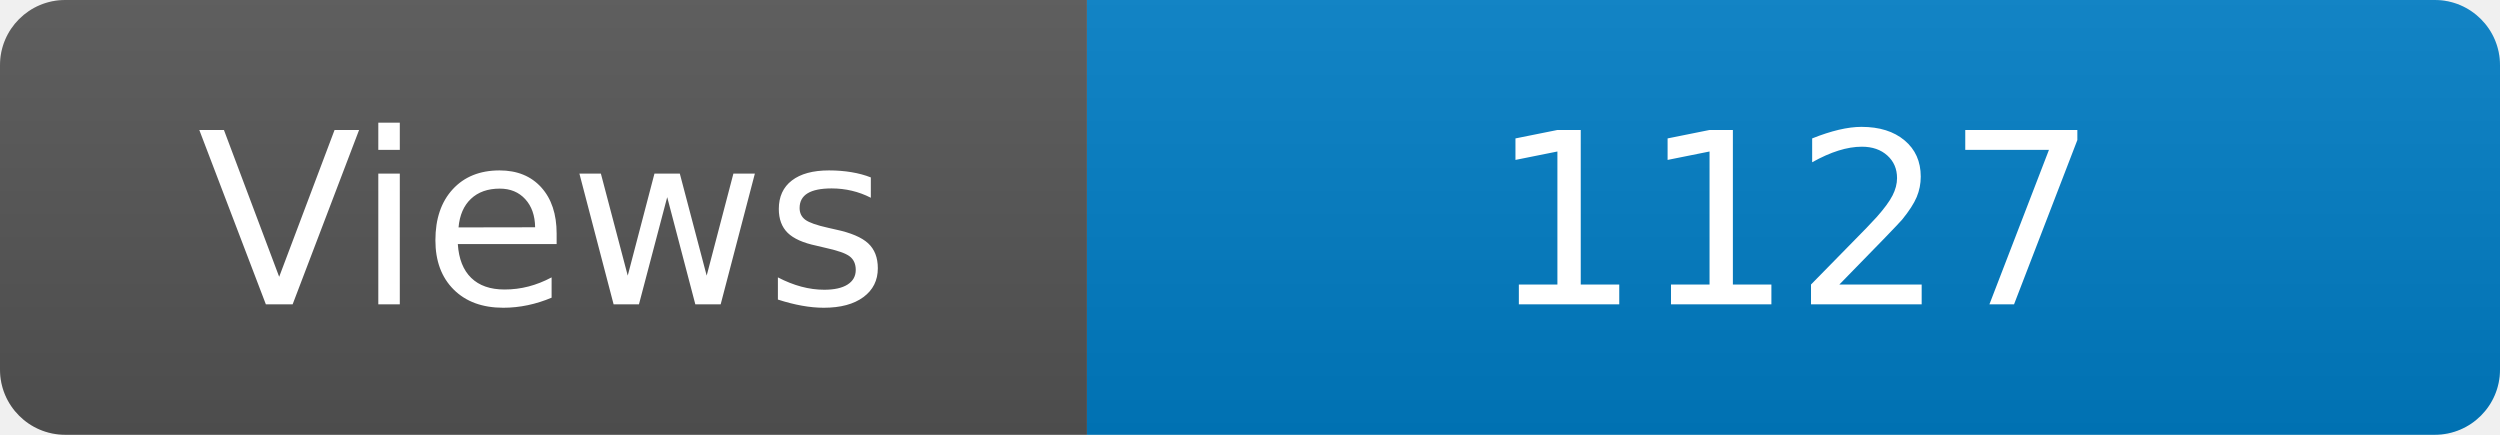
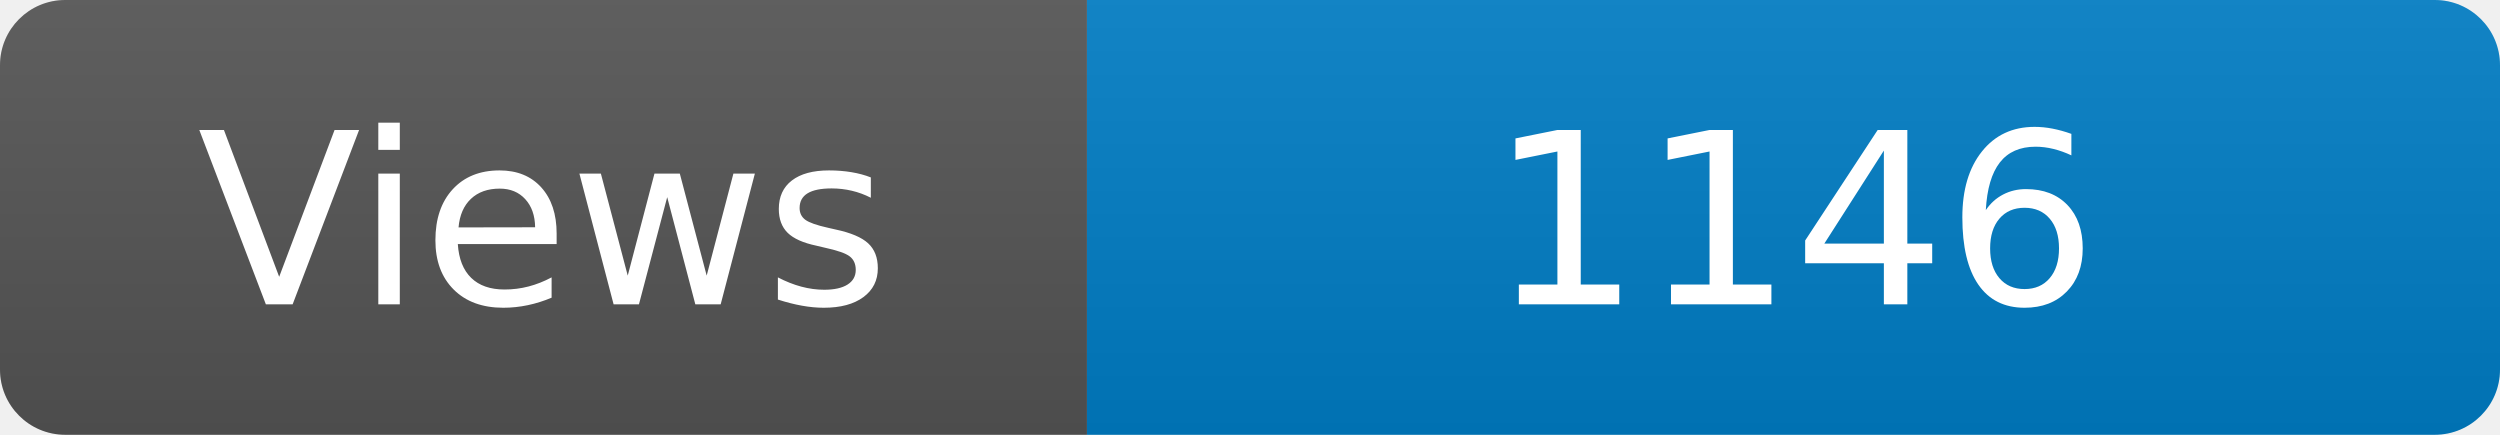
<svg xmlns="http://www.w3.org/2000/svg" width="115" height="20" role="img" aria-label="Maintained?: yes">
  <linearGradient id="s" x2="0" y2="100%">
    <stop offset="0" stop-color="#bbb" stop-opacity=".1" />
    <stop offset="1" stop-opacity=".1" />
  </linearGradient>
  <clipPath id="r">
    <rect width="115" height="20" rx="3" fill="#fff" />
  </clipPath>
  <g clip-path="url(#r)">
    <rect width="50" height="20" fill="#555" />
    <rect x="50" width="160" height="20" fill="#007ec6" />
    <rect width="115" height="20" fill="url(#s)" />
  </g>
  <g fill="#fff" text-anchor="middle" font-family="Verdana,Geneva,DejaVu Sans,sans-serif" font-size="110">
    <text x="250" y="140" transform="scale(.1)" fill="#fff">Views</text>
-     <text x="825" y="140" transform="scale(.1)" fill="#fff">1127</text>
+     <text x="825" y="140" transform="scale(.1)" fill="#fff">1146</text>
  </g>
</svg>
